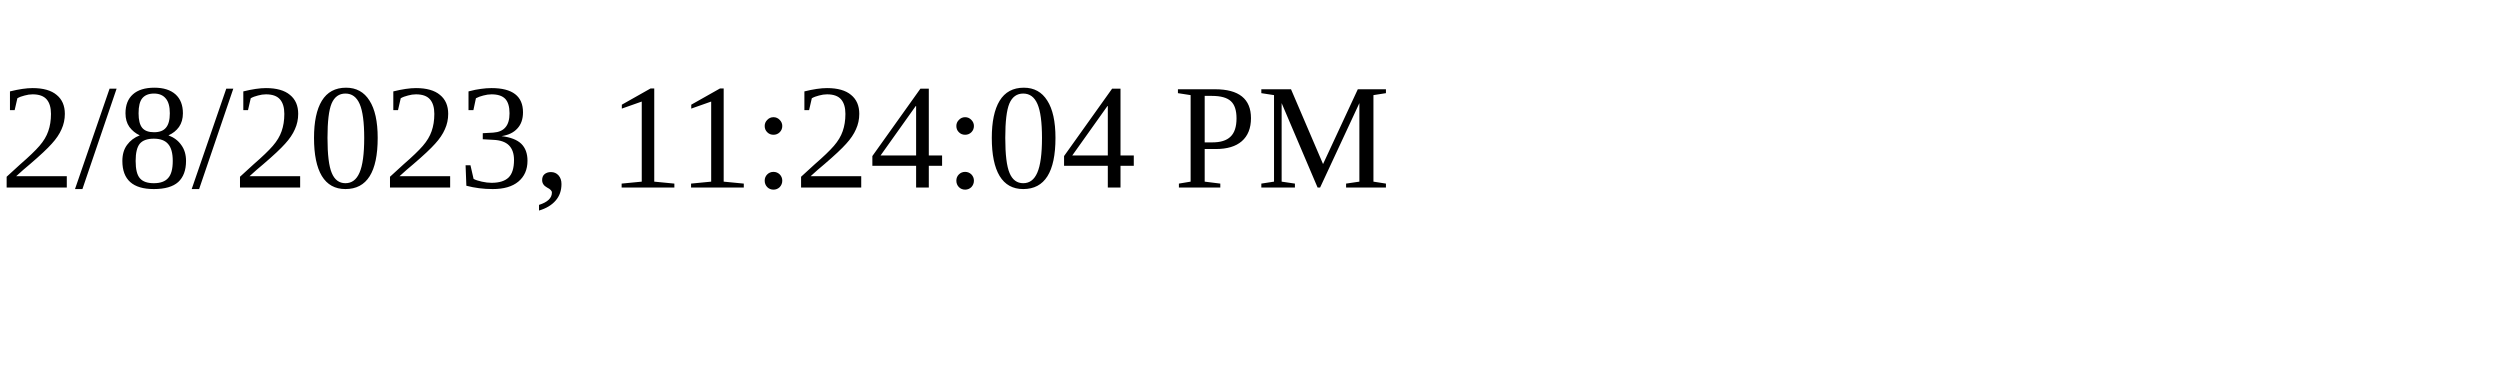
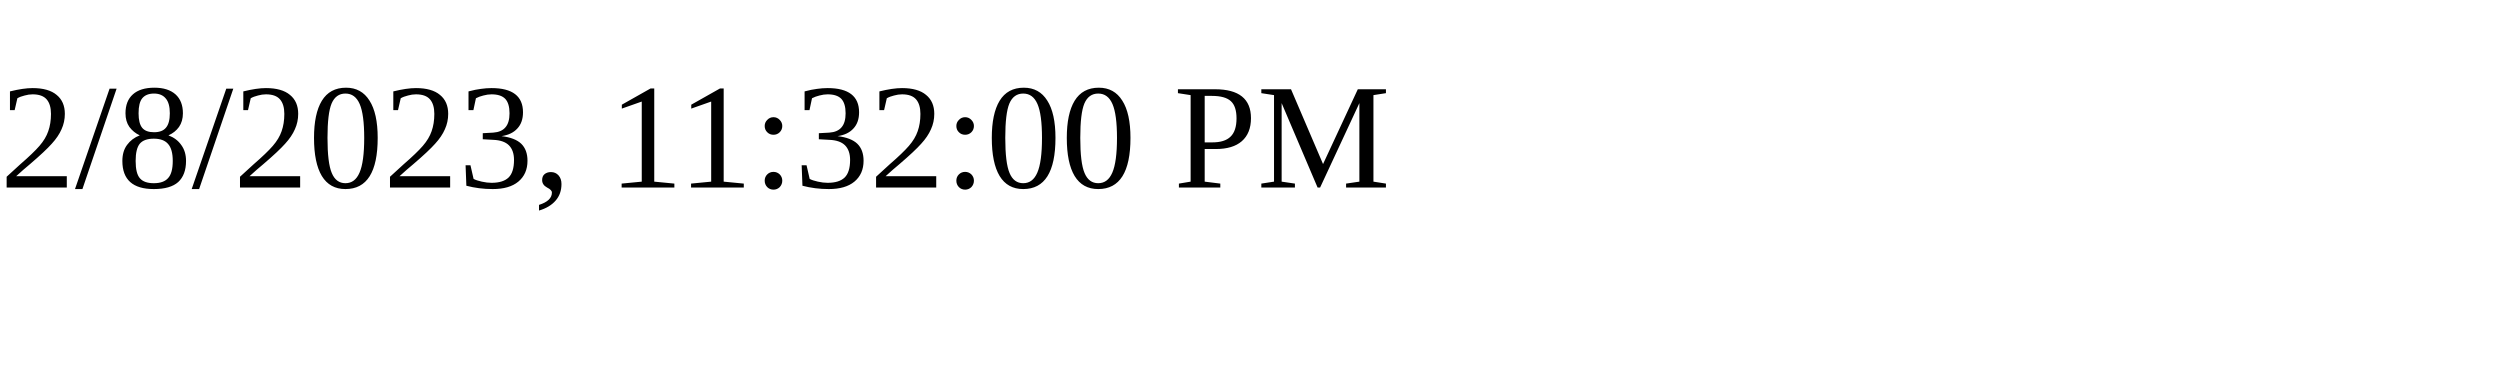
<svg xmlns="http://www.w3.org/2000/svg" height="30" width="200">
-   <text x="0" y="15">2/8/2023, 11:24:04 PM</text>
+   <text x="0" y="15">2/8/2023, 11:32:00 PM</text>
</svg>
